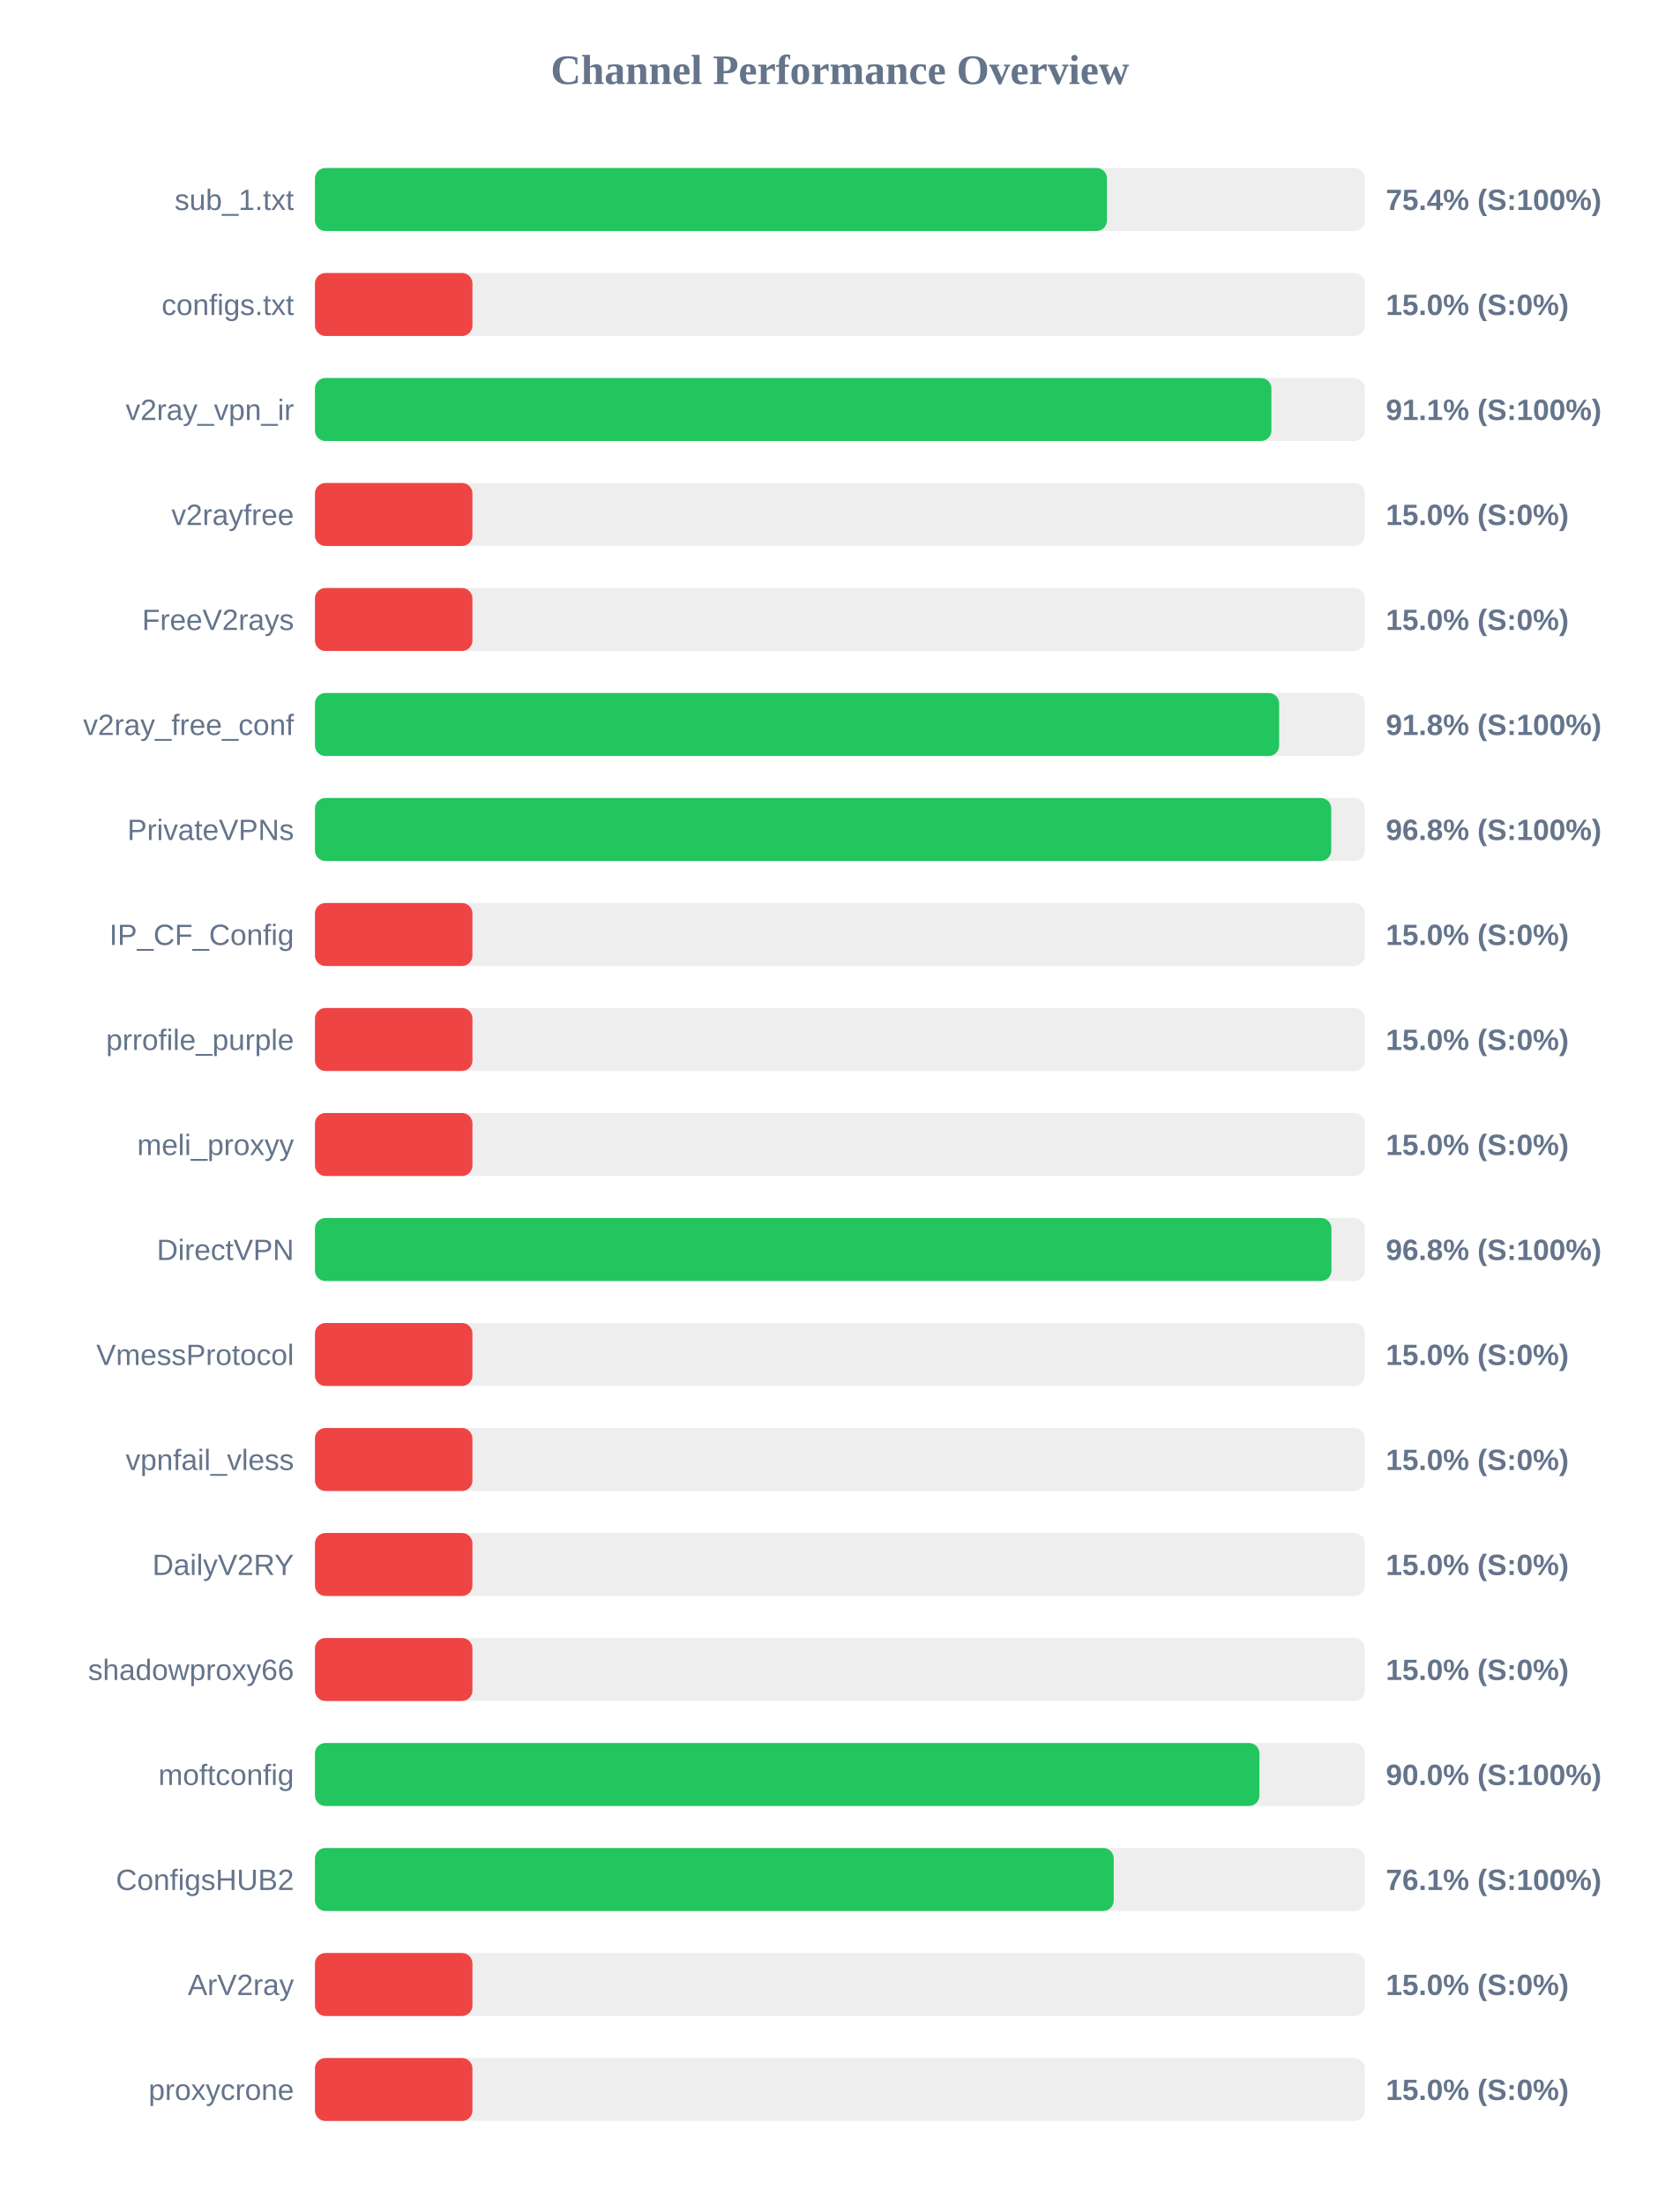
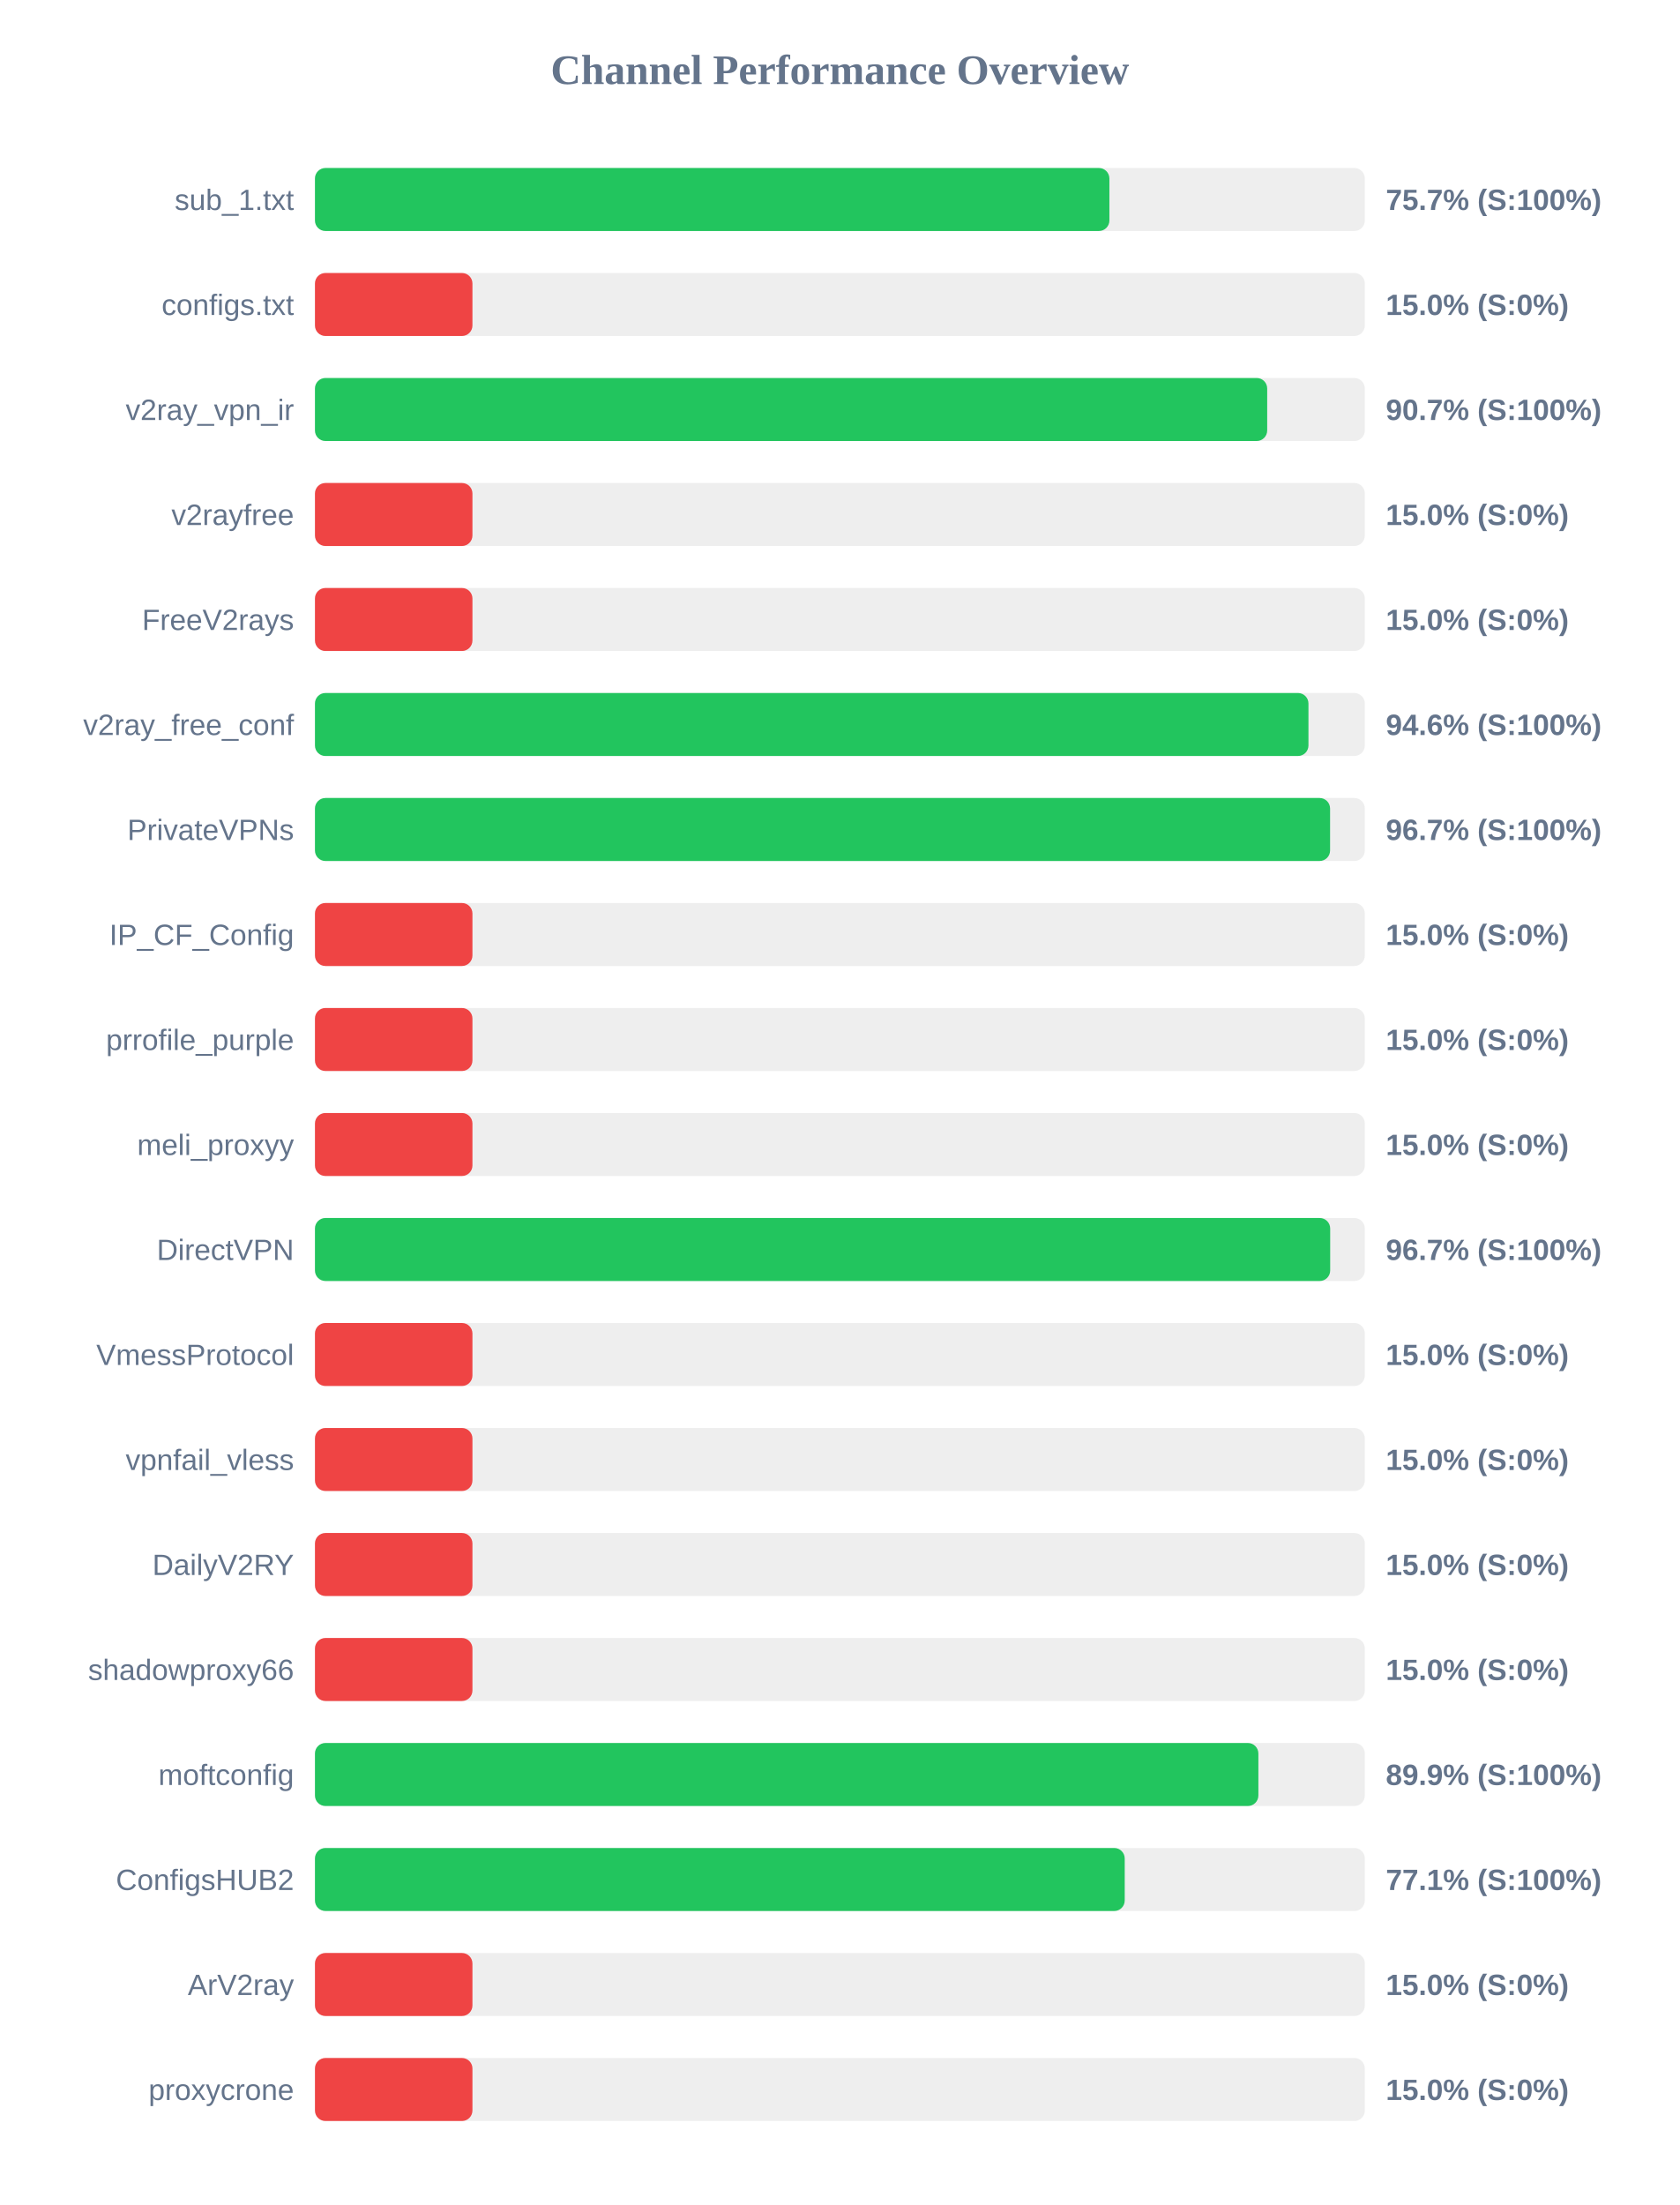
<svg xmlns="http://www.w3.org/2000/svg" width="800" height="1050" version="1.1">
  <style>
        .row { font: 14px Arial; fill: #64748b; }
        .score { font: bold 14px Arial; fill: #64748b; }
    </style>
  <text x="400" y="40" text-anchor="middle" font-size="20px" font-weight="bold" fill="#64748b">Channel Performance Overview</text>
  <rect x="150" y="80" width="500" height="30" fill="#eee" rx="5" />
-   <rect x="150" y="80" width="377.2" height="30" fill="#22c55e" rx="5" />
+   <rect x="150" y="80" width="378.35" height="30" fill="#22c55e" rx="5" />
  <text x="140" y="100" text-anchor="end" class="row">sub_1.txt</text>
-   <text x="660" y="100" text-anchor="start" class="score">75.4% (S:100%)</text>
+   <text x="660" y="100" text-anchor="start" class="score">75.7% (S:100%)</text>
  <rect x="150" y="130" width="500" height="30" fill="#eee" rx="5" />
  <rect x="150" y="130" width="75.0" height="30" fill="#ef4444" rx="5" />
  <text x="140" y="150" text-anchor="end" class="row">configs.txt</text>
  <text x="660" y="150" text-anchor="start" class="score">15.0% (S:0%)</text>
  <rect x="150" y="180" width="500" height="30" fill="#eee" rx="5" />
-   <rect x="150" y="180" width="455.5" height="30" fill="#22c55e" rx="5" />
+   <rect x="150" y="180" width="453.5" height="30" fill="#22c55e" rx="5" />
  <text x="140" y="200" text-anchor="end" class="row">v2ray_vpn_ir</text>
-   <text x="660" y="200" text-anchor="start" class="score">91.1% (S:100%)</text>
+   <text x="660" y="200" text-anchor="start" class="score">90.7% (S:100%)</text>
  <rect x="150" y="230" width="500" height="30" fill="#eee" rx="5" />
  <rect x="150" y="230" width="75.0" height="30" fill="#ef4444" rx="5" />
  <text x="140" y="250" text-anchor="end" class="row">v2rayfree</text>
  <text x="660" y="250" text-anchor="start" class="score">15.0% (S:0%)</text>
  <rect x="150" y="280" width="500" height="30" fill="#eee" rx="5" />
  <rect x="150" y="280" width="75.0" height="30" fill="#ef4444" rx="5" />
  <text x="140" y="300" text-anchor="end" class="row">FreeV2rays</text>
  <text x="660" y="300" text-anchor="start" class="score">15.0% (S:0%)</text>
  <rect x="150" y="330" width="500" height="30" fill="#eee" rx="5" />
-   <rect x="150" y="330" width="459.2" height="30" fill="#22c55e" rx="5" />
+   <rect x="150" y="330" width="473.15" height="30" fill="#22c55e" rx="5" />
  <text x="140" y="350" text-anchor="end" class="row">v2ray_free_conf</text>
-   <text x="660" y="350" text-anchor="start" class="score">91.8% (S:100%)</text>
+   <text x="660" y="350" text-anchor="start" class="score">94.6% (S:100%)</text>
  <rect x="150" y="380" width="500" height="30" fill="#eee" rx="5" />
-   <rect x="150" y="380" width="484.0" height="30" fill="#22c55e" rx="5" />
+   <rect x="150" y="380" width="483.45" height="30" fill="#22c55e" rx="5" />
  <text x="140" y="400" text-anchor="end" class="row">PrivateVPNs</text>
-   <text x="660" y="400" text-anchor="start" class="score">96.8% (S:100%)</text>
+   <text x="660" y="400" text-anchor="start" class="score">96.7% (S:100%)</text>
  <rect x="150" y="430" width="500" height="30" fill="#eee" rx="5" />
  <rect x="150" y="430" width="75.0" height="30" fill="#ef4444" rx="5" />
  <text x="140" y="450" text-anchor="end" class="row">IP_CF_Config</text>
  <text x="660" y="450" text-anchor="start" class="score">15.0% (S:0%)</text>
  <rect x="150" y="480" width="500" height="30" fill="#eee" rx="5" />
  <rect x="150" y="480" width="75.0" height="30" fill="#ef4444" rx="5" />
  <text x="140" y="500" text-anchor="end" class="row">prrofile_purple</text>
  <text x="660" y="500" text-anchor="start" class="score">15.0% (S:0%)</text>
  <rect x="150" y="530" width="500" height="30" fill="#eee" rx="5" />
  <rect x="150" y="530" width="75.0" height="30" fill="#ef4444" rx="5" />
  <text x="140" y="550" text-anchor="end" class="row">meli_proxyy</text>
  <text x="660" y="550" text-anchor="start" class="score">15.0% (S:0%)</text>
  <rect x="150" y="580" width="500" height="30" fill="#eee" rx="5" />
-   <rect x="150" y="580" width="484.1" height="30" fill="#22c55e" rx="5" />
+   <rect x="150" y="580" width="483.5" height="30" fill="#22c55e" rx="5" />
  <text x="140" y="600" text-anchor="end" class="row">DirectVPN</text>
-   <text x="660" y="600" text-anchor="start" class="score">96.8% (S:100%)</text>
+   <text x="660" y="600" text-anchor="start" class="score">96.7% (S:100%)</text>
  <rect x="150" y="630" width="500" height="30" fill="#eee" rx="5" />
  <rect x="150" y="630" width="75.0" height="30" fill="#ef4444" rx="5" />
  <text x="140" y="650" text-anchor="end" class="row">VmessProtocol</text>
  <text x="660" y="650" text-anchor="start" class="score">15.0% (S:0%)</text>
  <rect x="150" y="680" width="500" height="30" fill="#eee" rx="5" />
  <rect x="150" y="680" width="75.0" height="30" fill="#ef4444" rx="5" />
  <text x="140" y="700" text-anchor="end" class="row">vpnfail_vless</text>
  <text x="660" y="700" text-anchor="start" class="score">15.0% (S:0%)</text>
  <rect x="150" y="730" width="500" height="30" fill="#eee" rx="5" />
  <rect x="150" y="730" width="75.0" height="30" fill="#ef4444" rx="5" />
  <text x="140" y="750" text-anchor="end" class="row">DailyV2RY</text>
  <text x="660" y="750" text-anchor="start" class="score">15.0% (S:0%)</text>
  <rect x="150" y="780" width="500" height="30" fill="#eee" rx="5" />
  <rect x="150" y="780" width="75.0" height="30" fill="#ef4444" rx="5" />
  <text x="140" y="800" text-anchor="end" class="row">shadowproxy66</text>
  <text x="660" y="800" text-anchor="start" class="score">15.0% (S:0%)</text>
  <rect x="150" y="830" width="500" height="30" fill="#eee" rx="5" />
-   <rect x="150" y="830" width="449.8" height="30" fill="#22c55e" rx="5" />
+   <rect x="150" y="830" width="449.3" height="30" fill="#22c55e" rx="5" />
  <text x="140" y="850" text-anchor="end" class="row">moftconfig</text>
-   <text x="660" y="850" text-anchor="start" class="score">90.0% (S:100%)</text>
+   <text x="660" y="850" text-anchor="start" class="score">89.9% (S:100%)</text>
  <rect x="150" y="880" width="500" height="30" fill="#eee" rx="5" />
-   <rect x="150" y="880" width="380.4" height="30" fill="#22c55e" rx="5" />
+   <rect x="150" y="880" width="385.65" height="30" fill="#22c55e" rx="5" />
  <text x="140" y="900" text-anchor="end" class="row">ConfigsHUB2</text>
-   <text x="660" y="900" text-anchor="start" class="score">76.1% (S:100%)</text>
+   <text x="660" y="900" text-anchor="start" class="score">77.1% (S:100%)</text>
  <rect x="150" y="930" width="500" height="30" fill="#eee" rx="5" />
  <rect x="150" y="930" width="75.0" height="30" fill="#ef4444" rx="5" />
  <text x="140" y="950" text-anchor="end" class="row">ArV2ray</text>
  <text x="660" y="950" text-anchor="start" class="score">15.0% (S:0%)</text>
  <rect x="150" y="980" width="500" height="30" fill="#eee" rx="5" />
  <rect x="150" y="980" width="75.0" height="30" fill="#ef4444" rx="5" />
  <text x="140" y="1000" text-anchor="end" class="row">proxycrone</text>
  <text x="660" y="1000" text-anchor="start" class="score">15.0% (S:0%)</text>
</svg>
